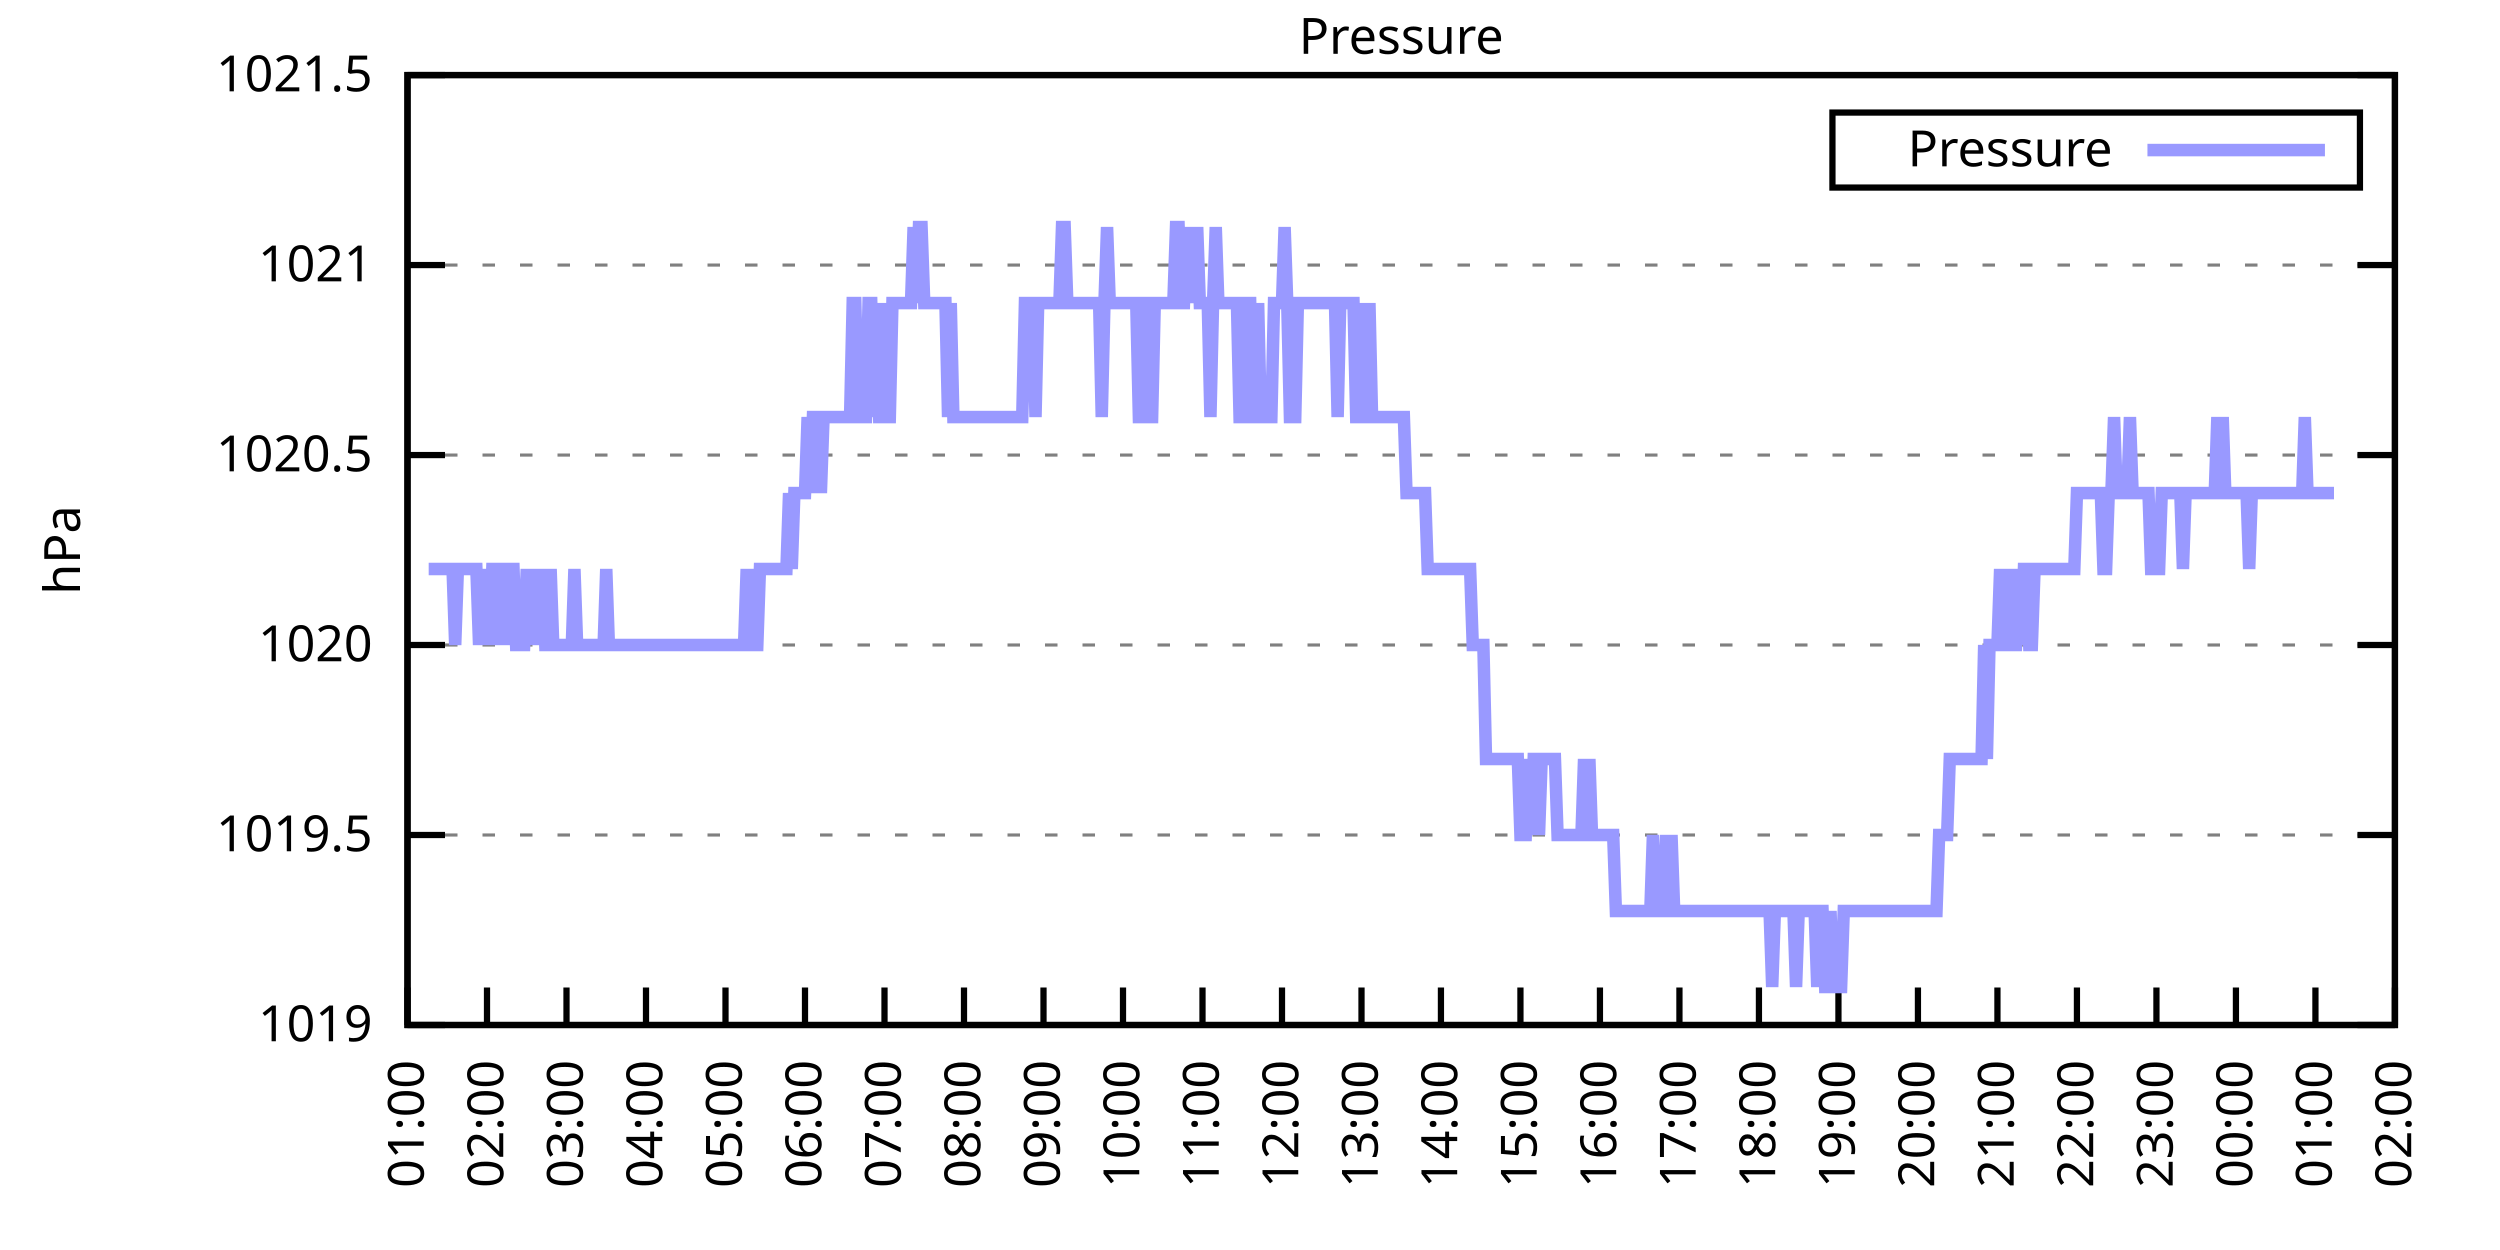
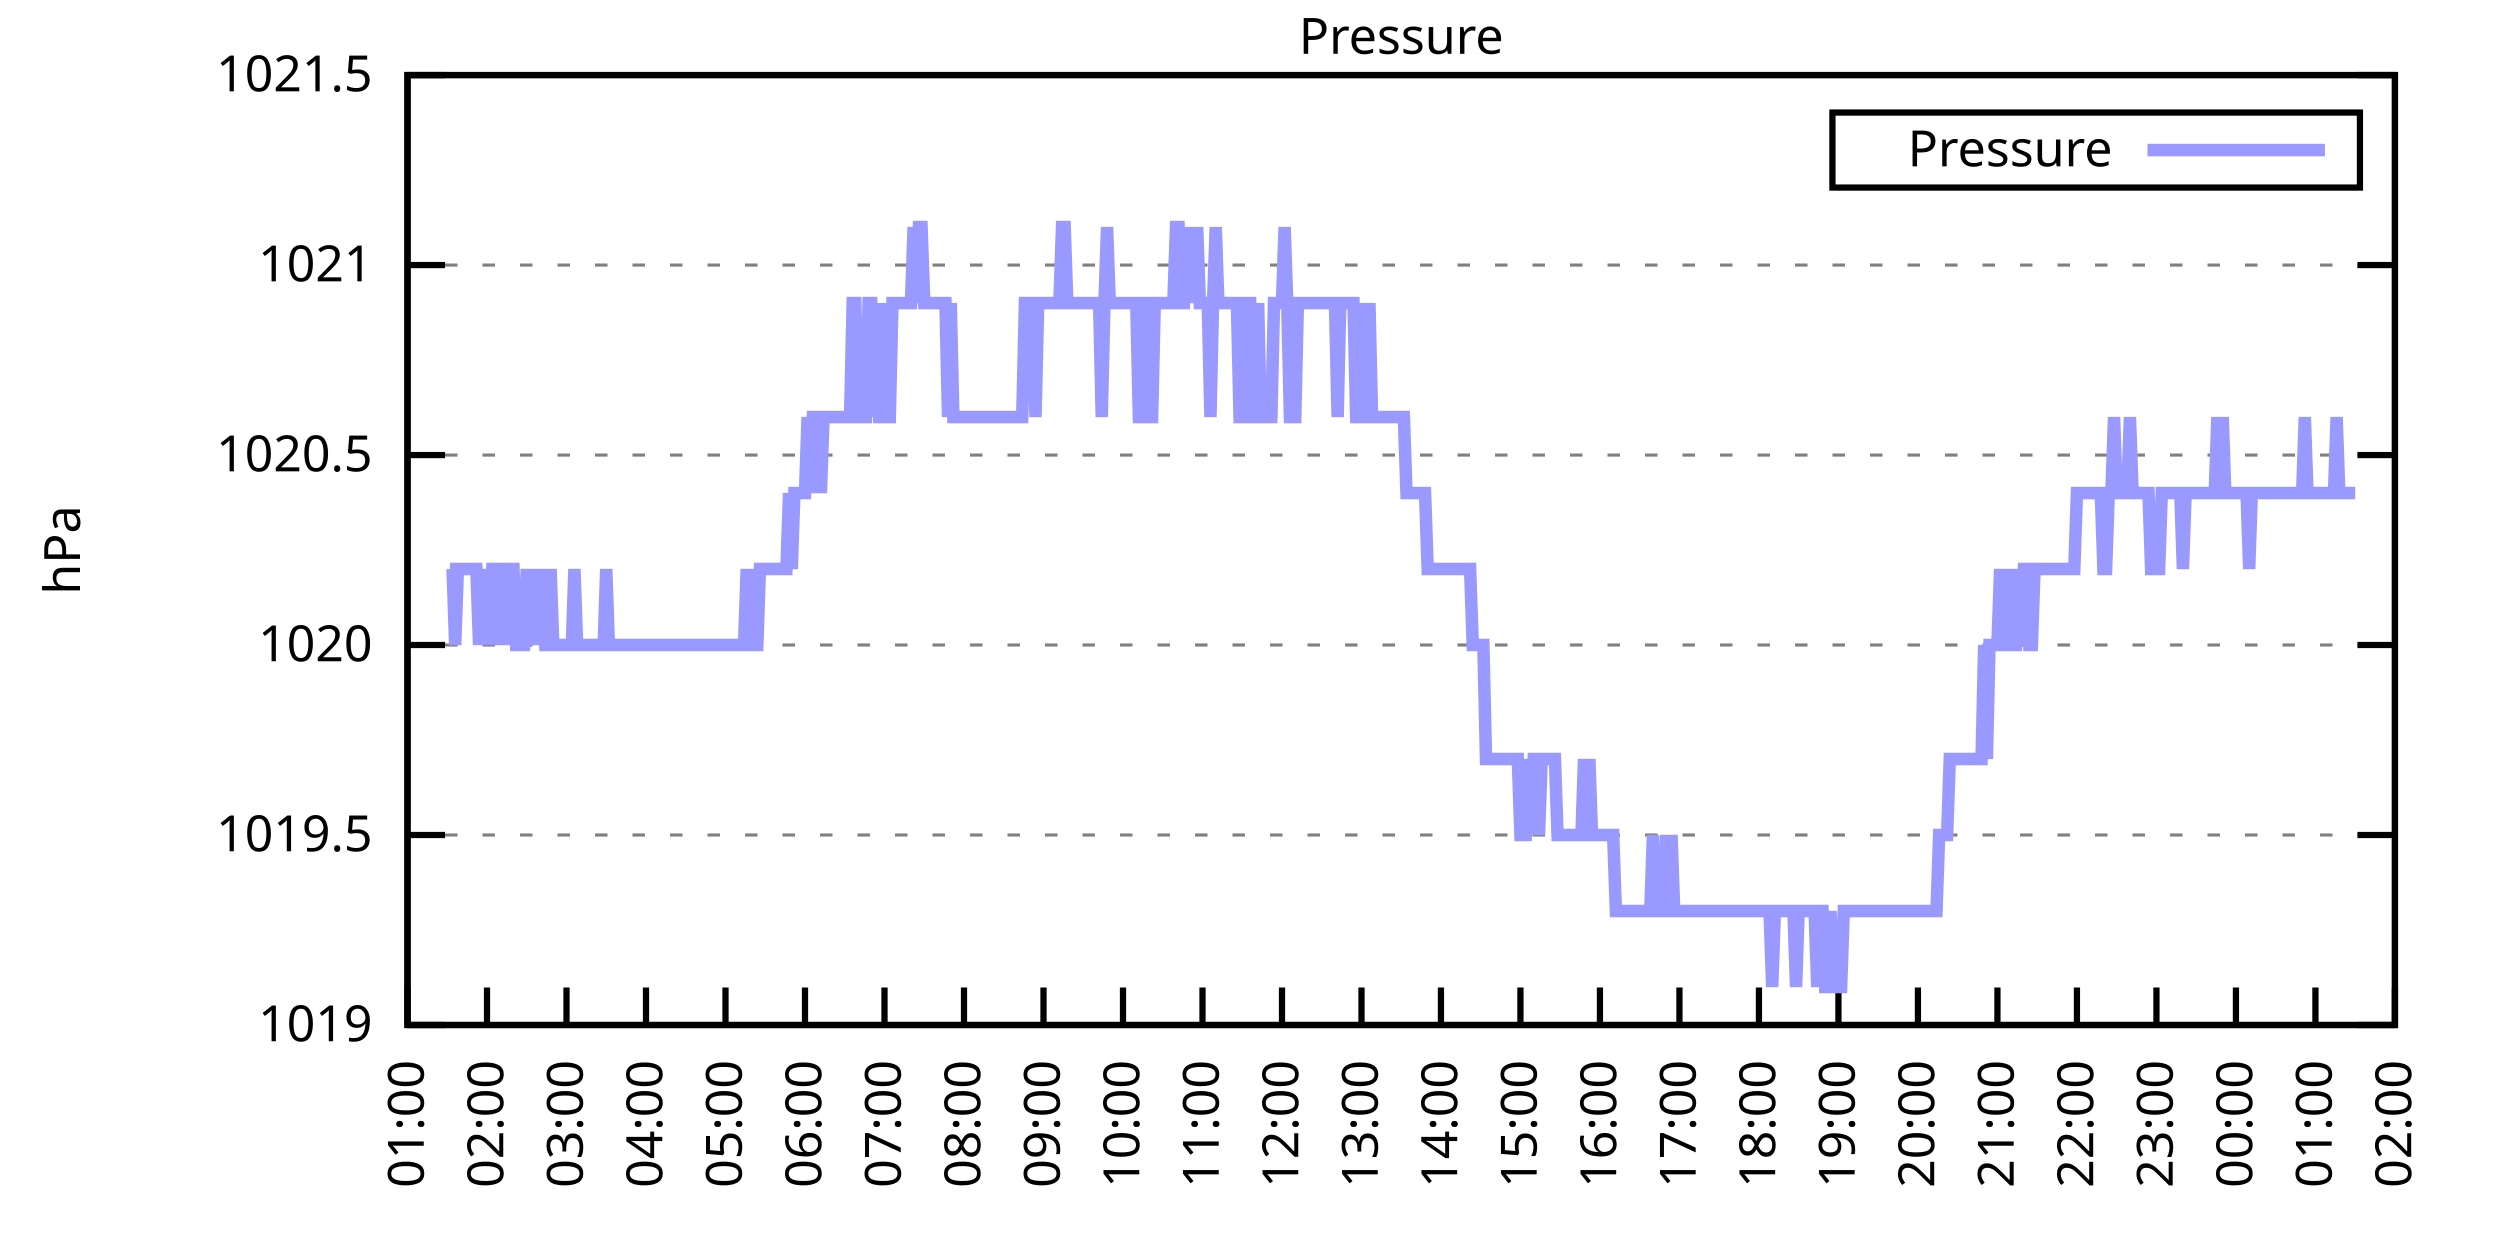
<svg xmlns="http://www.w3.org/2000/svg" xmlns:xlink="http://www.w3.org/1999/xlink" width="400" height="200" viewBox="0 0 400 200">
  <g id="gnuplot_canvas">
    <rect x="0" y="0" width="400" height="200" fill="none" />
    <defs>
      <circle id="gpDot" r="0.5" stroke-width="0.5" stroke="currentColor" />
      <path id="gpPt0" stroke-width="0.333" stroke="currentColor" d="M-1,0 h2 M0,-1 v2" />
      <path id="gpPt1" stroke-width="0.333" stroke="currentColor" d="M-1,-1 L1,1 M1,-1 L-1,1" />
      <path id="gpPt2" stroke-width="0.333" stroke="currentColor" d="M-1,0 L1,0 M0,-1 L0,1 M-1,-1 L1,1 M-1,1 L1,-1" />
      <rect id="gpPt3" stroke-width="0.333" stroke="currentColor" x="-1" y="-1" width="2" height="2" />
      <rect id="gpPt4" stroke-width="0.333" stroke="currentColor" fill="currentColor" x="-1" y="-1" width="2" height="2" />
      <circle id="gpPt5" stroke-width="0.333" stroke="currentColor" cx="0" cy="0" r="1" />
      <use xlink:href="#gpPt5" id="gpPt6" fill="currentColor" stroke="none" />
      <path id="gpPt7" stroke-width="0.333" stroke="currentColor" d="M0,-1.33 L-1.33,0.67 L1.33,0.67 z" />
      <use xlink:href="#gpPt7" id="gpPt8" fill="currentColor" stroke="none" />
      <use xlink:href="#gpPt7" id="gpPt9" stroke="currentColor" transform="rotate(180)" />
      <use xlink:href="#gpPt9" id="gpPt10" fill="currentColor" stroke="none" />
      <use xlink:href="#gpPt3" id="gpPt11" stroke="currentColor" transform="rotate(45)" />
      <use xlink:href="#gpPt11" id="gpPt12" fill="currentColor" stroke="none" />
      <path id="gpPt13" stroke-width="0.333" stroke="currentColor" d="M0,1.330 L1.265,0.411 L0.782,-1.067 L-0.782,-1.076 L-1.265,0.411 z" />
      <use xlink:href="#gpPt13" id="gpPt14" fill="currentColor" stroke="none" />
      <filter id="textbox" filterUnits="objectBoundingBox" x="0" y="0" height="1" width="1">
        <feFlood flood-color="white" flood-opacity="1" result="bgnd" />
        <feComposite in="SourceGraphic" in2="bgnd" operator="atop" />
      </filter>
      <filter id="greybox" filterUnits="objectBoundingBox" x="0" y="0" height="1" width="1">
        <feFlood flood-color="lightgrey" flood-opacity="1" result="grey" />
        <feComposite in="SourceGraphic" in2="grey" operator="atop" />
      </filter>
    </defs>
    <g fill="none" color="white" stroke="currentColor" stroke-width="1.00" stroke-linecap="butt" stroke-linejoin="miter">
</g>
    <g fill="none" color="black" stroke="currentColor" stroke-width="1.00" stroke-linecap="butt" stroke-linejoin="miter">
      <g stroke="none" shape-rendering="crispEdges">
        <polygon fill="rgb(255, 255, 255)" points="65.20,164.00 383.18,164.00 383.18,12.02 65.20,12.02 " />
      </g>
    </g>
    <g fill="none" color="black" stroke="currentColor" stroke-width="1.00" stroke-linecap="butt" stroke-linejoin="miter">
</g>
    <g fill="none" color="black" stroke="black" stroke-width="0.50" stroke-linecap="butt" stroke-linejoin="miter">
</g>
    <g fill="none" color="gray" stroke="currentColor" stroke-width="0.50" stroke-linecap="butt" stroke-linejoin="miter">
      <path stroke="gray" stroke-dasharray="2,4" class="gridline" d="M65.20,164.00 L383.19,164.00  " />
    </g>
    <g fill="none" color="gray" stroke="gray" stroke-width="1.00" stroke-linecap="butt" stroke-linejoin="miter">
</g>
    <g fill="none" color="black" stroke="currentColor" stroke-width="1.00" stroke-linecap="butt" stroke-linejoin="miter">
      <path stroke="black" d="M65.20,164.00 L71.20,164.00 M383.19,164.00 L377.19,164.00  " />
      <g transform="translate(59.60,166.60)" stroke="none" fill="black" font-family="Sans" font-size="8.00" text-anchor="end">
        <text>
          <tspan font-family="Sans"> 1019</tspan>
        </text>
      </g>
    </g>
    <g fill="none" color="black" stroke="currentColor" stroke-width="1.00" stroke-linecap="butt" stroke-linejoin="miter">
</g>
    <g fill="none" color="black" stroke="black" stroke-width="0.50" stroke-linecap="butt" stroke-linejoin="miter">
</g>
    <g fill="none" color="gray" stroke="currentColor" stroke-width="0.50" stroke-linecap="butt" stroke-linejoin="miter">
      <path stroke="gray" stroke-dasharray="2,4" class="gridline" d="M65.20,133.60 L383.19,133.60  " />
    </g>
    <g fill="none" color="gray" stroke="gray" stroke-width="1.00" stroke-linecap="butt" stroke-linejoin="miter">
</g>
    <g fill="none" color="black" stroke="currentColor" stroke-width="1.00" stroke-linecap="butt" stroke-linejoin="miter">
      <path stroke="black" d="M65.20,133.60 L71.20,133.60 M383.19,133.60 L377.19,133.60  " />
      <g transform="translate(59.60,136.20)" stroke="none" fill="black" font-family="Sans" font-size="8.00" text-anchor="end">
        <text>
          <tspan font-family="Sans"> 1019.5</tspan>
        </text>
      </g>
    </g>
    <g fill="none" color="black" stroke="currentColor" stroke-width="1.00" stroke-linecap="butt" stroke-linejoin="miter">
</g>
    <g fill="none" color="black" stroke="black" stroke-width="0.50" stroke-linecap="butt" stroke-linejoin="miter">
</g>
    <g fill="none" color="gray" stroke="currentColor" stroke-width="0.50" stroke-linecap="butt" stroke-linejoin="miter">
      <path stroke="gray" stroke-dasharray="2,4" class="gridline" d="M65.20,103.20 L383.19,103.20  " />
    </g>
    <g fill="none" color="gray" stroke="gray" stroke-width="1.00" stroke-linecap="butt" stroke-linejoin="miter">
</g>
    <g fill="none" color="black" stroke="currentColor" stroke-width="1.00" stroke-linecap="butt" stroke-linejoin="miter">
      <path stroke="black" d="M65.20,103.20 L71.20,103.20 M383.19,103.20 L377.19,103.20  " />
      <g transform="translate(59.60,105.80)" stroke="none" fill="black" font-family="Sans" font-size="8.00" text-anchor="end">
        <text>
          <tspan font-family="Sans"> 1020</tspan>
        </text>
      </g>
    </g>
    <g fill="none" color="black" stroke="currentColor" stroke-width="1.00" stroke-linecap="butt" stroke-linejoin="miter">
</g>
    <g fill="none" color="black" stroke="black" stroke-width="0.50" stroke-linecap="butt" stroke-linejoin="miter">
</g>
    <g fill="none" color="gray" stroke="currentColor" stroke-width="0.50" stroke-linecap="butt" stroke-linejoin="miter">
      <path stroke="gray" stroke-dasharray="2,4" class="gridline" d="M65.20,72.81 L383.19,72.81  " />
    </g>
    <g fill="none" color="gray" stroke="gray" stroke-width="1.00" stroke-linecap="butt" stroke-linejoin="miter">
</g>
    <g fill="none" color="black" stroke="currentColor" stroke-width="1.00" stroke-linecap="butt" stroke-linejoin="miter">
      <path stroke="black" d="M65.20,72.81 L71.20,72.81 M383.19,72.81 L377.19,72.81  " />
      <g transform="translate(59.60,75.41)" stroke="none" fill="black" font-family="Sans" font-size="8.00" text-anchor="end">
        <text>
          <tspan font-family="Sans"> 1020.5</tspan>
        </text>
      </g>
    </g>
    <g fill="none" color="black" stroke="currentColor" stroke-width="1.00" stroke-linecap="butt" stroke-linejoin="miter">
</g>
    <g fill="none" color="black" stroke="black" stroke-width="0.50" stroke-linecap="butt" stroke-linejoin="miter">
</g>
    <g fill="none" color="gray" stroke="currentColor" stroke-width="0.50" stroke-linecap="butt" stroke-linejoin="miter">
      <path stroke="gray" stroke-dasharray="2,4" class="gridline" d="M65.20,42.41 L383.19,42.41  " />
    </g>
    <g fill="none" color="gray" stroke="gray" stroke-width="1.00" stroke-linecap="butt" stroke-linejoin="miter">
</g>
    <g fill="none" color="black" stroke="currentColor" stroke-width="1.00" stroke-linecap="butt" stroke-linejoin="miter">
      <path stroke="black" d="M65.20,42.41 L71.20,42.41 M383.19,42.41 L377.19,42.41  " />
      <g transform="translate(59.60,45.01)" stroke="none" fill="black" font-family="Sans" font-size="8.00" text-anchor="end">
        <text>
          <tspan font-family="Sans"> 1021</tspan>
        </text>
      </g>
    </g>
    <g fill="none" color="black" stroke="currentColor" stroke-width="1.00" stroke-linecap="butt" stroke-linejoin="miter">
</g>
    <g fill="none" color="black" stroke="black" stroke-width="0.50" stroke-linecap="butt" stroke-linejoin="miter">
</g>
    <g fill="none" color="gray" stroke="currentColor" stroke-width="0.50" stroke-linecap="butt" stroke-linejoin="miter">
      <path stroke="gray" stroke-dasharray="2,4" class="gridline" d="M65.20,12.01 L383.19,12.01  " />
    </g>
    <g fill="none" color="gray" stroke="gray" stroke-width="1.00" stroke-linecap="butt" stroke-linejoin="miter">
</g>
    <g fill="none" color="black" stroke="currentColor" stroke-width="1.00" stroke-linecap="butt" stroke-linejoin="miter">
      <path stroke="black" d="M65.20,12.01 L71.20,12.01 M383.19,12.01 L377.19,12.01  " />
      <g transform="translate(59.60,14.61)" stroke="none" fill="black" font-family="Sans" font-size="8.00" text-anchor="end">
        <text>
          <tspan font-family="Sans"> 1021.5</tspan>
        </text>
      </g>
    </g>
    <g fill="none" color="black" stroke="currentColor" stroke-width="1.00" stroke-linecap="butt" stroke-linejoin="miter">
      <path stroke="black" d="M65.20,164.00 L65.20,158.00  " />
      <g transform="translate(67.80,169.60) rotate(270.00)" stroke="none" fill="black" font-family="Sans" font-size="8.00" text-anchor="end">
        <text>
          <tspan font-family="Sans">01:00</tspan>
        </text>
      </g>
    </g>
    <g fill="none" color="black" stroke="currentColor" stroke-width="1.00" stroke-linecap="butt" stroke-linejoin="miter">
      <path stroke="black" d="M77.92,164.00 L77.92,158.00  " />
      <g transform="translate(80.52,169.60) rotate(270.00)" stroke="none" fill="black" font-family="Sans" font-size="8.00" text-anchor="end">
        <text>
          <tspan font-family="Sans">02:00</tspan>
        </text>
      </g>
    </g>
    <g fill="none" color="black" stroke="currentColor" stroke-width="1.00" stroke-linecap="butt" stroke-linejoin="miter">
      <path stroke="black" d="M90.64,164.00 L90.64,158.00  " />
      <g transform="translate(93.24,169.60) rotate(270.00)" stroke="none" fill="black" font-family="Sans" font-size="8.00" text-anchor="end">
        <text>
          <tspan font-family="Sans">03:00</tspan>
        </text>
      </g>
    </g>
    <g fill="none" color="black" stroke="currentColor" stroke-width="1.00" stroke-linecap="butt" stroke-linejoin="miter">
      <path stroke="black" d="M103.36,164.00 L103.36,158.00  " />
      <g transform="translate(105.96,169.60) rotate(270.00)" stroke="none" fill="black" font-family="Sans" font-size="8.00" text-anchor="end">
        <text>
          <tspan font-family="Sans">04:00</tspan>
        </text>
      </g>
    </g>
    <g fill="none" color="black" stroke="currentColor" stroke-width="1.00" stroke-linecap="butt" stroke-linejoin="miter">
      <path stroke="black" d="M116.08,164.00 L116.08,158.00  " />
      <g transform="translate(118.68,169.60) rotate(270.00)" stroke="none" fill="black" font-family="Sans" font-size="8.00" text-anchor="end">
        <text>
          <tspan font-family="Sans">05:00</tspan>
        </text>
      </g>
    </g>
    <g fill="none" color="black" stroke="currentColor" stroke-width="1.00" stroke-linecap="butt" stroke-linejoin="miter">
      <path stroke="black" d="M128.80,164.00 L128.80,158.00  " />
      <g transform="translate(131.40,169.60) rotate(270.00)" stroke="none" fill="black" font-family="Sans" font-size="8.00" text-anchor="end">
        <text>
          <tspan font-family="Sans">06:00</tspan>
        </text>
      </g>
    </g>
    <g fill="none" color="black" stroke="currentColor" stroke-width="1.00" stroke-linecap="butt" stroke-linejoin="miter">
      <path stroke="black" d="M141.52,164.00 L141.52,158.00  " />
      <g transform="translate(144.12,169.60) rotate(270.00)" stroke="none" fill="black" font-family="Sans" font-size="8.00" text-anchor="end">
        <text>
          <tspan font-family="Sans">07:00</tspan>
        </text>
      </g>
    </g>
    <g fill="none" color="black" stroke="currentColor" stroke-width="1.00" stroke-linecap="butt" stroke-linejoin="miter">
      <path stroke="black" d="M154.24,164.00 L154.24,158.00  " />
      <g transform="translate(156.84,169.60) rotate(270.00)" stroke="none" fill="black" font-family="Sans" font-size="8.00" text-anchor="end">
        <text>
          <tspan font-family="Sans">08:00</tspan>
        </text>
      </g>
    </g>
    <g fill="none" color="black" stroke="currentColor" stroke-width="1.00" stroke-linecap="butt" stroke-linejoin="miter">
      <path stroke="black" d="M166.96,164.00 L166.96,158.00  " />
      <g transform="translate(169.56,169.60) rotate(270.00)" stroke="none" fill="black" font-family="Sans" font-size="8.00" text-anchor="end">
        <text>
          <tspan font-family="Sans">09:00</tspan>
        </text>
      </g>
    </g>
    <g fill="none" color="black" stroke="currentColor" stroke-width="1.00" stroke-linecap="butt" stroke-linejoin="miter">
      <path stroke="black" d="M179.68,164.00 L179.68,158.00  " />
      <g transform="translate(182.28,169.60) rotate(270.00)" stroke="none" fill="black" font-family="Sans" font-size="8.00" text-anchor="end">
        <text>
          <tspan font-family="Sans">10:00</tspan>
        </text>
      </g>
    </g>
    <g fill="none" color="black" stroke="currentColor" stroke-width="1.00" stroke-linecap="butt" stroke-linejoin="miter">
      <path stroke="black" d="M192.40,164.00 L192.40,158.00  " />
      <g transform="translate(195.00,169.60) rotate(270.00)" stroke="none" fill="black" font-family="Sans" font-size="8.00" text-anchor="end">
        <text>
          <tspan font-family="Sans">11:00</tspan>
        </text>
      </g>
    </g>
    <g fill="none" color="black" stroke="currentColor" stroke-width="1.00" stroke-linecap="butt" stroke-linejoin="miter">
      <path stroke="black" d="M205.12,164.00 L205.12,158.00  " />
      <g transform="translate(207.72,169.60) rotate(270.00)" stroke="none" fill="black" font-family="Sans" font-size="8.00" text-anchor="end">
        <text>
          <tspan font-family="Sans">12:00</tspan>
        </text>
      </g>
    </g>
    <g fill="none" color="black" stroke="currentColor" stroke-width="1.00" stroke-linecap="butt" stroke-linejoin="miter">
      <path stroke="black" d="M217.84,164.00 L217.84,158.00  " />
      <g transform="translate(220.44,169.60) rotate(270.00)" stroke="none" fill="black" font-family="Sans" font-size="8.00" text-anchor="end">
        <text>
          <tspan font-family="Sans">13:00</tspan>
        </text>
      </g>
    </g>
    <g fill="none" color="black" stroke="currentColor" stroke-width="1.00" stroke-linecap="butt" stroke-linejoin="miter">
      <path stroke="black" d="M230.55,164.00 L230.55,158.00  " />
      <g transform="translate(233.15,169.60) rotate(270.00)" stroke="none" fill="black" font-family="Sans" font-size="8.00" text-anchor="end">
        <text>
          <tspan font-family="Sans">14:00</tspan>
        </text>
      </g>
    </g>
    <g fill="none" color="black" stroke="currentColor" stroke-width="1.00" stroke-linecap="butt" stroke-linejoin="miter">
      <path stroke="black" d="M243.27,164.00 L243.27,158.00  " />
      <g transform="translate(245.87,169.60) rotate(270.00)" stroke="none" fill="black" font-family="Sans" font-size="8.00" text-anchor="end">
        <text>
          <tspan font-family="Sans">15:00</tspan>
        </text>
      </g>
    </g>
    <g fill="none" color="black" stroke="currentColor" stroke-width="1.00" stroke-linecap="butt" stroke-linejoin="miter">
      <path stroke="black" d="M255.99,164.00 L255.99,158.00  " />
      <g transform="translate(258.59,169.60) rotate(270.00)" stroke="none" fill="black" font-family="Sans" font-size="8.00" text-anchor="end">
        <text>
          <tspan font-family="Sans">16:00</tspan>
        </text>
      </g>
    </g>
    <g fill="none" color="black" stroke="currentColor" stroke-width="1.00" stroke-linecap="butt" stroke-linejoin="miter">
      <path stroke="black" d="M268.71,164.00 L268.71,158.00  " />
      <g transform="translate(271.31,169.60) rotate(270.00)" stroke="none" fill="black" font-family="Sans" font-size="8.00" text-anchor="end">
        <text>
          <tspan font-family="Sans">17:00</tspan>
        </text>
      </g>
    </g>
    <g fill="none" color="black" stroke="currentColor" stroke-width="1.00" stroke-linecap="butt" stroke-linejoin="miter">
      <path stroke="black" d="M281.43,164.00 L281.43,158.00  " />
      <g transform="translate(284.03,169.60) rotate(270.00)" stroke="none" fill="black" font-family="Sans" font-size="8.00" text-anchor="end">
        <text>
          <tspan font-family="Sans">18:00</tspan>
        </text>
      </g>
    </g>
    <g fill="none" color="black" stroke="currentColor" stroke-width="1.00" stroke-linecap="butt" stroke-linejoin="miter">
      <path stroke="black" d="M294.15,164.00 L294.15,158.00  " />
      <g transform="translate(296.75,169.60) rotate(270.00)" stroke="none" fill="black" font-family="Sans" font-size="8.00" text-anchor="end">
        <text>
          <tspan font-family="Sans">19:00</tspan>
        </text>
      </g>
    </g>
    <g fill="none" color="black" stroke="currentColor" stroke-width="1.00" stroke-linecap="butt" stroke-linejoin="miter">
      <path stroke="black" d="M306.87,164.00 L306.87,158.00  " />
      <g transform="translate(309.47,169.60) rotate(270.00)" stroke="none" fill="black" font-family="Sans" font-size="8.00" text-anchor="end">
        <text>
          <tspan font-family="Sans">20:00</tspan>
        </text>
      </g>
    </g>
    <g fill="none" color="black" stroke="currentColor" stroke-width="1.00" stroke-linecap="butt" stroke-linejoin="miter">
      <path stroke="black" d="M319.59,164.00 L319.59,158.00  " />
      <g transform="translate(322.19,169.60) rotate(270.00)" stroke="none" fill="black" font-family="Sans" font-size="8.00" text-anchor="end">
        <text>
          <tspan font-family="Sans">21:00</tspan>
        </text>
      </g>
    </g>
    <g fill="none" color="black" stroke="currentColor" stroke-width="1.00" stroke-linecap="butt" stroke-linejoin="miter">
      <path stroke="black" d="M332.31,164.00 L332.31,158.00  " />
      <g transform="translate(334.91,169.60) rotate(270.00)" stroke="none" fill="black" font-family="Sans" font-size="8.00" text-anchor="end">
        <text>
          <tspan font-family="Sans">22:00</tspan>
        </text>
      </g>
    </g>
    <g fill="none" color="black" stroke="currentColor" stroke-width="1.00" stroke-linecap="butt" stroke-linejoin="miter">
      <path stroke="black" d="M345.03,164.00 L345.03,158.00  " />
      <g transform="translate(347.63,169.60) rotate(270.00)" stroke="none" fill="black" font-family="Sans" font-size="8.00" text-anchor="end">
        <text>
          <tspan font-family="Sans">23:00</tspan>
        </text>
      </g>
    </g>
    <g fill="none" color="black" stroke="currentColor" stroke-width="1.00" stroke-linecap="butt" stroke-linejoin="miter">
      <path stroke="black" d="M357.75,164.00 L357.75,158.00  " />
      <g transform="translate(360.35,169.60) rotate(270.00)" stroke="none" fill="black" font-family="Sans" font-size="8.00" text-anchor="end">
        <text>
          <tspan font-family="Sans">00:00</tspan>
        </text>
      </g>
    </g>
    <g fill="none" color="black" stroke="currentColor" stroke-width="1.00" stroke-linecap="butt" stroke-linejoin="miter">
      <path stroke="black" d="M370.47,164.00 L370.47,158.00  " />
      <g transform="translate(373.07,169.60) rotate(270.00)" stroke="none" fill="black" font-family="Sans" font-size="8.00" text-anchor="end">
        <text>
          <tspan font-family="Sans">01:00</tspan>
        </text>
      </g>
    </g>
    <g fill="none" color="black" stroke="currentColor" stroke-width="1.00" stroke-linecap="butt" stroke-linejoin="miter">
      <path stroke="black" d="M383.19,164.00 L383.19,158.00  " />
      <g transform="translate(385.79,169.60) rotate(270.00)" stroke="none" fill="black" font-family="Sans" font-size="8.00" text-anchor="end">
        <text>
          <tspan font-family="Sans">02:00</tspan>
        </text>
      </g>
    </g>
    <g fill="none" color="black" stroke="currentColor" stroke-width="1.00" stroke-linecap="butt" stroke-linejoin="miter">
</g>
    <g fill="none" color="black" stroke="currentColor" stroke-width="1.00" stroke-linecap="butt" stroke-linejoin="miter">
      <path stroke="black" d="M65.20,12.01 L65.20,164.00 L383.19,164.00 L383.19,12.01 L65.20,12.01 Z  " />
    </g>
    <g fill="none" color="black" stroke="currentColor" stroke-width="1.00" stroke-linecap="butt" stroke-linejoin="miter">
</g>
    <g fill="none" color="black" stroke="currentColor" stroke-width="1.00" stroke-linecap="butt" stroke-linejoin="miter">
      <path stroke="black" d="M293.19,30.01 L293.19,18.01 L377.59,18.01 L377.59,30.01 L293.19,30.01 Z  " />
    </g>
    <g id="Pressure_plot_1">
      <g fill="none" color="white" stroke="black" stroke-width="2.00" stroke-linecap="butt" stroke-linejoin="miter">
</g>
      <g fill="none" color="black" stroke="currentColor" stroke-width="2.00" stroke-linecap="butt" stroke-linejoin="miter">
        <g transform="translate(337.99,26.61)" stroke="none" fill="black" font-family="Sans" font-size="8.00" text-anchor="end">
          <text>
            <tspan font-family="Sans">Pressure</tspan>
          </text>
        </g>
      </g>
      <g fill="none" color="black" stroke="currentColor" stroke-width="2.00" stroke-linecap="butt" stroke-linejoin="miter">
-         <path stroke="rgb(153, 153, 255)" d="M343.59,24.01 L371.99,24.01 M68.59,91.04 L69.02,91.04 L69.44,91.04 L69.86,91.04 L70.29,91.04 L70.71,91.04   L71.14,91.04 L71.56,91.04 L71.98,91.04 L72.41,91.04 L72.83,103.20 L73.26,91.04 L73.68,91.04 L74.10,91.04   L74.53,91.04 L74.95,91.04 L75.38,91.04 L75.80,91.04 L76.22,91.04 L76.65,103.20 L77.07,91.04 L77.50,103.20   L77.92,91.04 L78.34,103.20 L78.77,91.04 L79.19,91.04 L79.62,103.20 L80.04,91.04 L80.46,91.04 L80.89,91.04   L81.31,103.20 L81.74,91.04 L82.16,91.04 L82.58,103.20 L83.01,103.20 L83.43,103.20 L83.86,103.20 L84.28,91.04   L84.70,103.20 L85.13,91.04 L85.55,103.20 L85.98,91.04 L86.40,103.20 L86.82,91.04 L87.25,103.20 L87.67,103.20   L88.10,91.04 L88.52,103.20 L88.94,103.20 L89.37,103.20 L89.79,103.20 L90.22,103.20 L90.64,103.20 L91.06,103.20   L91.49,103.20 L91.91,91.04 L92.34,103.20 L92.76,103.20 L93.18,103.20 L93.61,103.20 L94.03,103.20 L94.46,103.20   L94.88,103.20 L95.30,103.20 L95.73,103.20 L96.15,103.20 L96.58,103.20 L97.00,91.04 L97.42,103.20 L97.85,103.20   L98.27,103.20 L98.69,103.20 L99.12,103.20 L99.54,103.20 L99.97,103.20 L100.39,103.20 L100.81,103.20 L101.24,103.20   L101.66,103.20 L102.09,103.20 L102.51,103.20 L102.93,103.20 L103.36,103.20 L103.78,103.20 L104.21,103.20 L104.63,103.20   L105.05,103.20 L105.48,103.20 L105.90,103.20 L106.33,103.20 L106.75,103.20 L107.17,103.20 L107.60,103.20 L108.02,103.20   L108.45,103.20 L108.87,103.20 L109.29,103.20 L109.72,103.20 L110.14,103.20 L110.57,103.20 L110.99,103.20 L111.41,103.20   L111.84,103.20 L112.26,103.20 L112.69,103.20 L113.11,103.20 L113.53,103.20 L113.96,103.20 L114.38,103.20 L114.81,103.20   L115.23,103.20 L115.65,103.20 L116.08,103.20 L116.50,103.20 L116.93,103.20 L117.35,103.20 L117.77,103.20 L118.20,103.20   L118.62,103.20 L119.05,103.20 L119.47,91.04 L119.89,103.20 L120.32,91.04 L120.74,103.20 L121.17,103.20 L121.59,91.04   L122.01,91.04 L122.44,91.04 L122.86,91.04 L123.29,91.04 L123.71,91.04 L124.13,91.04 L124.56,91.04 L124.98,91.04   L125.41,91.04 L125.83,91.04 L126.25,78.89 L126.68,91.04 L127.10,78.89 L127.53,78.89 L127.95,78.89 L128.37,78.89   L128.80,78.89 L129.22,66.73 L129.65,78.89 L130.07,66.73 L130.49,66.73 L130.92,66.73 L131.34,78.89 L131.77,66.73   L132.19,66.73 L132.61,66.73 L133.04,66.73 L133.46,66.73 L133.89,66.73 L134.31,66.73 L134.73,66.73 L135.16,66.73   L135.58,66.73 L136.01,66.73 L136.43,48.49 L136.85,48.49 L137.28,66.73 L137.70,66.73 L138.13,66.73 L138.55,66.73   L138.97,48.49 L139.40,48.49 L139.82,66.73 L140.25,48.49 L140.67,66.73 L141.09,66.73 L141.52,48.49 L141.94,66.73   L142.37,66.73 L142.79,48.49 L143.21,48.49 L143.64,48.49 L144.06,48.49 L144.49,48.49 L144.91,48.49 L145.33,48.49   L145.76,48.49 L146.18,36.33 L146.61,48.49 L147.03,36.33 L147.45,36.33 L147.88,48.49 L148.30,48.49 L148.73,48.49   L149.15,48.49 L149.57,48.49 L150.00,48.49 L150.42,48.49 L150.85,48.49 L151.27,48.49 L151.69,66.73 L152.12,48.49   L152.54,66.73 L152.97,66.73 L153.39,66.73 L153.81,66.73 L154.24,66.73 L154.66,66.73 L155.09,66.73 L155.51,66.73   L155.93,66.73 L156.36,66.73 L156.78,66.73 L157.21,66.73 L157.63,66.73 L158.05,66.73 L158.48,66.73 L158.90,66.73   L159.33,66.73 L159.75,66.73 L160.17,66.73 L160.60,66.73 L161.02,66.73 L161.44,66.73 L161.87,66.73 L162.29,66.73   L162.72,66.73 L163.14,66.73 L163.56,66.73 L163.99,48.49 L164.41,48.49 L164.84,48.49 L165.26,48.49 L165.68,66.73   L166.11,48.49 L166.53,48.49 L166.96,48.49 L167.38,48.49 L167.80,48.49 L168.23,48.49 L168.65,48.49 L169.08,48.49   L169.50,48.49 L169.92,36.33 L170.35,36.33 L170.77,48.49 L171.20,48.49 L171.62,48.49 L172.04,48.49 L172.47,48.49   L172.89,48.49 L173.32,48.49 L173.74,48.49 L174.16,48.49 L174.59,48.49 L175.01,48.49 L175.44,48.49 L175.86,48.49   L176.28,66.73 L176.71,48.49 L177.13,36.33 L177.56,48.49 L177.98,48.49 L178.40,48.49 L178.83,48.49 L179.25,48.49   L179.68,48.49 L180.10,48.49 L180.52,48.49 L180.95,48.49 L181.37,48.49 L181.80,48.49 L182.22,66.73 L182.64,66.73   L183.07,48.49 L183.49,48.49 L183.92,66.73 L184.34,66.73 L184.76,48.49 L185.19,48.49 L185.61,48.49 L186.04,48.49   L186.46,48.49 L186.88,48.49 L187.31,48.49 L187.73,48.49 L188.16,36.33 L188.58,36.33 L189.00,48.49 L189.43,48.49   L189.85,36.33 L190.28,48.49 L190.70,36.33 L191.12,48.49 L191.55,36.33 L191.97,48.49 L192.40,48.49 L192.82,48.49   L193.24,48.49 L193.67,66.73 L194.09,48.49 L194.52,36.33 L194.94,48.49 L195.36,48.49 L195.79,48.49 L196.21,48.49   L196.64,48.49 L197.06,48.49 L197.48,48.49 L197.91,48.49 L198.33,66.73 L198.76,66.73 L199.18,48.49 L199.60,48.49   L200.03,48.49 L200.45,66.73 L200.88,66.73 L201.30,48.49 L201.72,66.73 L202.15,66.73 L202.57,66.73 L203.00,66.73   L203.42,66.73 L203.84,48.49 L204.27,48.49 L204.69,48.49 L205.12,48.49 L205.54,36.33 L205.96,48.49 L206.39,66.73   L206.81,66.73 L207.24,66.73 L207.66,48.49 L208.08,48.49 L208.51,48.49 L208.93,48.49 L209.36,48.49 L209.78,48.49   L210.20,48.49 L210.63,48.49 L211.05,48.49 L211.48,48.49 L211.90,48.49 L212.32,48.49 L212.75,48.49 L213.17,48.49   L213.60,48.49 L214.02,66.73 L214.44,48.49 L214.87,48.49 L215.29,48.49 L215.72,48.49 L216.14,48.49 L216.56,48.49   L216.99,66.73 L217.41,66.73 L217.84,48.49 L218.26,66.73 L218.68,66.73 L219.11,48.49 L219.53,66.73 L219.96,66.73   L220.38,66.73 L220.80,66.73 L221.23,66.73 L221.65,66.73 L222.08,66.73 L222.50,66.73 L222.92,66.73 L223.35,66.73   L223.77,66.73 L224.20,66.73 L224.62,66.73 L225.04,78.89 L225.47,78.89 L225.89,78.89 L226.31,78.89 L226.74,78.89   L227.16,78.89 L227.59,78.89 L228.01,78.89 L228.43,91.04 L228.86,91.04 L229.28,91.04 L229.71,91.04 L230.13,91.04   L230.55,91.04 L230.98,91.04 L231.40,91.04 L231.83,91.04 L232.25,91.04 L232.67,91.04 L233.10,91.04 L233.52,91.04   L233.95,91.04 L234.37,91.04 L234.79,91.04 L235.22,91.04 L235.64,103.20 L236.07,103.20 L236.49,103.20 L236.91,103.20   L237.34,103.20 L237.76,121.44 L238.19,121.44 L238.61,121.44 L239.03,121.44 L239.46,121.44 L239.88,121.44 L240.31,121.44   L240.73,121.44 L241.15,121.44 L241.58,121.44 L242.00,121.44 L242.43,121.44 L242.85,121.44 L243.27,133.60 L243.70,133.60   L244.12,133.60 L244.55,121.44 L244.97,133.60 L245.39,121.44 L245.82,121.44 L246.24,133.60 L246.67,121.44 L247.09,121.44   L247.51,121.44 L247.94,121.44 L248.36,121.44 L248.79,121.44 L249.21,133.60 L249.63,133.60 L250.06,133.60 L250.48,133.60   L250.91,133.60 L251.33,133.60 L251.75,133.60 L252.18,133.60 L252.60,133.60 L253.03,133.60 L253.45,121.44 L253.87,133.60   L254.30,121.44 L254.72,133.60 L255.15,133.60 L255.57,133.60 L255.99,133.60 L256.42,133.60 L256.84,133.60 L257.27,133.60   L257.69,133.60 L258.11,133.60 L258.54,145.76 L258.96,145.76 L259.39,145.76 L259.81,145.76 L260.23,145.76 L260.66,145.76   L261.08,145.76 L261.51,145.76 L261.93,145.76 L262.35,145.76 L262.78,145.76 L263.20,145.76 L263.63,145.76 L264.05,145.76   L264.47,133.60 L264.90,145.76 L265.32,145.76 L265.75,145.76 L266.17,145.76 L266.59,133.60 L267.02,145.76 L267.44,133.60   L267.87,145.76 L268.29,145.76 L268.71,145.76 L269.14,145.76 L269.56,145.76 L269.99,145.76 L270.41,145.76 L270.83,145.76   L271.26,145.76 L271.68,145.76 L272.11,145.76 L272.53,145.76 L272.95,145.76 L273.38,145.76 L273.80,145.76 L274.23,145.76   L274.65,145.76 L275.07,145.76 L275.50,145.76 L275.92,145.76 L276.35,145.76 L276.77,145.76 L277.19,145.76 L277.62,145.76   L278.04,145.76 L278.47,145.76 L278.89,145.76 L279.31,145.76 L279.74,145.76 L280.16,145.76 L280.59,145.76 L281.01,145.76   L281.43,145.76 L281.86,145.76 L282.28,145.76 L282.71,145.76 L283.13,145.76 L283.55,157.92 L283.98,145.76 L284.40,145.76   L284.83,145.76 L285.25,145.76 L285.67,145.76 L286.10,145.76 L286.52,145.76 L286.95,145.76 L287.37,157.92 L287.79,145.76   L288.22,145.76 L288.64,145.76 L289.06,145.76 L289.49,145.76 L289.91,145.76 L290.34,145.76 L290.76,157.92 L291.18,145.76   L291.61,145.76 L292.03,157.92 L292.46,157.92 L292.88,145.76 L293.30,157.92 L293.73,157.92 L294.15,157.92 L294.58,157.92   L295.00,145.76 L295.42,145.76 L295.85,145.76 L296.27,145.76 L296.70,145.76 L297.12,145.76 L297.54,145.76 L297.97,145.76   L298.39,145.76 L298.82,145.76 L299.24,145.76 L299.66,145.76 L300.09,145.76 L300.51,145.76 L300.94,145.76 L301.36,145.76   L301.78,145.76 L302.21,145.76 L302.63,145.76 L303.06,145.76 L303.48,145.76 L303.90,145.76 L304.33,145.76 L304.75,145.76   L305.18,145.76 L305.60,145.76 L306.02,145.76 L306.45,145.76 L306.87,145.76 L307.30,145.76 L307.72,145.76 L308.14,145.76   L308.57,145.76 L308.99,145.76 L309.42,145.76 L309.84,145.76 L310.26,133.60 L310.69,133.60 L311.11,133.60 L311.54,133.60   L311.96,121.44 L312.38,121.44 L312.81,121.44 L313.23,121.44 L313.66,121.44 L314.08,121.44 L314.50,121.44 L314.93,121.44   L315.35,121.44 L315.78,121.44 L316.20,121.44 L316.62,121.44 L317.05,121.44 L317.47,103.20 L317.90,121.44 L318.32,103.20   L318.74,103.20 L319.17,103.20 L319.59,103.20 L320.02,91.04 L320.44,103.20 L320.86,103.20 L321.29,91.04 L321.71,103.20   L322.14,103.20 L322.56,103.20 L322.98,91.04 L323.41,103.20 L323.83,91.04 L324.26,91.04 L324.68,103.20 L325.10,103.20   L325.53,91.04 L325.95,91.04 L326.38,91.04 L326.80,91.04 L327.22,91.04 L327.65,91.04 L328.07,91.04 L328.50,91.04   L328.92,91.04 L329.34,91.04 L329.77,91.04 L330.19,91.04 L330.62,91.04 L331.04,91.04 L331.46,91.04 L331.89,91.04   L332.31,78.89 L332.74,78.89 L333.16,78.89 L333.58,78.89 L334.01,78.89 L334.43,78.89 L334.86,78.89 L335.28,78.89   L335.70,78.89 L336.13,78.89 L336.55,91.04 L336.98,91.04 L337.40,78.89 L337.82,78.89 L338.25,66.73 L338.67,78.89   L339.10,78.89 L339.52,78.89 L339.94,78.89 L340.37,78.89 L340.79,66.73 L341.22,78.89 L341.64,78.89 L342.06,78.89   L342.49,78.89 L342.91,78.89 L343.34,78.89 L343.76,78.89 L344.18,91.04 L344.61,91.04 L345.03,91.04 L345.46,91.04   L345.88,78.89 L346.30,78.89 L346.73,78.89 L347.15,78.89 L347.58,78.89 L348.00,78.89 L348.42,78.89 L348.85,78.89   L349.27,91.04 L349.70,78.89 L350.12,78.89 L350.54,78.89 L350.97,78.89 L351.39,78.89 L351.81,78.89 L352.24,78.89   L352.66,78.89 L353.09,78.89 L353.51,78.89 L353.93,78.89 L354.36,78.89 L354.78,66.73 L355.21,78.89 L355.63,66.73   L356.05,78.89 L356.48,78.89 L356.90,78.89 L357.33,78.89 L357.75,78.89 L358.17,78.89 L358.60,78.89 L359.02,78.89   L359.45,78.89 L359.87,91.04 L360.29,78.89 L360.72,78.89 L361.14,78.89 L361.57,78.89 L361.99,78.89 L362.41,78.89   L362.84,78.89 L363.26,78.89 L363.69,78.89 L364.11,78.89 L364.53,78.89 L364.96,78.89 L365.38,78.89 L365.81,78.89   L366.23,78.89 L366.65,78.89 L367.08,78.89 L367.50,78.89 L367.93,78.89 L368.35,78.89 L368.77,66.73 L369.20,78.89   L369.62,78.89 L370.05,78.89 L370.47,78.89 L370.89,78.89 L371.32,78.89 L371.74,78.89 L372.17,78.89 L372.59,78.89   L373.01,78.89 L373.44,78.89  " />
+         <path stroke="rgb(153, 153, 255)" d="M343.59,24.01 L371.99,24.01 M71.98,91.04 L72.41,91.04 L72.83,103.20 L73.26,91.04 L73.68,91.04 L74.10,91.04   L74.53,91.04 L74.95,91.04 L75.38,91.04 L75.80,91.04 L76.22,91.04 L76.65,103.20 L77.07,91.04 L77.50,103.20   L77.92,91.04 L78.34,103.20 L78.77,91.04 L79.19,91.04 L79.62,103.20 L80.04,91.04 L80.46,91.04 L80.89,91.04   L81.31,103.20 L81.74,91.04 L82.16,91.04 L82.58,103.20 L83.01,103.20 L83.43,103.20 L83.86,103.20 L84.28,91.04   L84.70,103.20 L85.13,91.04 L85.55,103.20 L85.98,91.04 L86.40,103.20 L86.82,91.04 L87.25,103.20 L87.67,103.20   L88.10,91.04 L88.52,103.20 L88.94,103.20 L89.37,103.20 L89.79,103.20 L90.22,103.20 L90.64,103.20 L91.06,103.20   L91.49,103.20 L91.91,91.04 L92.34,103.20 L92.76,103.20 L93.18,103.20 L93.61,103.20 L94.03,103.20 L94.46,103.20   L94.88,103.20 L95.30,103.20 L95.73,103.20 L96.15,103.20 L96.58,103.20 L97.00,91.04 L97.42,103.20 L97.85,103.20   L98.27,103.20 L98.69,103.20 L99.12,103.20 L99.54,103.20 L99.97,103.20 L100.39,103.20 L100.81,103.20 L101.24,103.20   L101.66,103.20 L102.09,103.20 L102.51,103.20 L102.93,103.20 L103.36,103.20 L103.78,103.20 L104.21,103.20 L104.63,103.20   L105.05,103.20 L105.48,103.20 L105.90,103.20 L106.33,103.20 L106.75,103.20 L107.17,103.20 L107.60,103.20 L108.02,103.20   L108.45,103.20 L108.87,103.20 L109.29,103.20 L109.72,103.20 L110.14,103.20 L110.57,103.20 L110.99,103.20 L111.41,103.20   L111.84,103.20 L112.26,103.20 L112.69,103.20 L113.11,103.20 L113.53,103.20 L113.96,103.20 L114.38,103.20 L114.81,103.20   L115.23,103.20 L115.65,103.20 L116.08,103.20 L116.50,103.20 L116.93,103.20 L117.35,103.20 L117.77,103.20 L118.20,103.20   L118.62,103.20 L119.05,103.20 L119.47,91.04 L119.89,103.20 L120.32,91.04 L120.74,103.20 L121.17,103.20 L121.59,91.04   L122.01,91.04 L122.44,91.04 L122.86,91.04 L123.29,91.04 L123.71,91.04 L124.13,91.04 L124.56,91.04 L124.98,91.04   L125.41,91.04 L125.83,91.04 L126.25,78.89 L126.68,91.04 L127.10,78.89 L127.53,78.89 L127.95,78.89 L128.37,78.89   L128.80,78.89 L129.22,66.73 L129.65,78.89 L130.07,66.73 L130.49,66.73 L130.92,66.73 L131.34,78.89 L131.77,66.73   L132.19,66.73 L132.61,66.73 L133.04,66.73 L133.46,66.73 L133.89,66.73 L134.31,66.73 L134.73,66.73 L135.16,66.73   L135.58,66.73 L136.01,66.73 L136.43,48.49 L136.85,48.49 L137.28,66.73 L137.70,66.73 L138.13,66.73 L138.55,66.73   L138.97,48.49 L139.40,48.49 L139.82,66.73 L140.25,48.49 L140.67,66.73 L141.09,66.73 L141.52,48.49 L141.94,66.73   L142.37,66.73 L142.79,48.49 L143.21,48.49 L143.64,48.49 L144.06,48.49 L144.49,48.49 L144.91,48.49 L145.33,48.49   L145.76,48.49 L146.18,36.33 L146.61,48.49 L147.03,36.33 L147.45,36.33 L147.88,48.49 L148.30,48.49 L148.73,48.49   L149.15,48.49 L149.57,48.49 L150.00,48.49 L150.42,48.49 L150.85,48.49 L151.27,48.49 L151.69,66.73 L152.12,48.49   L152.54,66.73 L152.97,66.73 L153.39,66.73 L153.81,66.73 L154.24,66.73 L154.66,66.73 L155.09,66.73 L155.51,66.73   L155.93,66.73 L156.36,66.73 L156.78,66.73 L157.21,66.73 L157.63,66.73 L158.05,66.73 L158.48,66.73 L158.90,66.73   L159.33,66.73 L159.75,66.73 L160.17,66.73 L160.60,66.73 L161.02,66.73 L161.44,66.73 L161.87,66.73 L162.29,66.73   L162.72,66.73 L163.14,66.73 L163.56,66.73 L163.99,48.49 L164.41,48.49 L164.84,48.49 L165.26,48.49 L165.68,66.73   L166.11,48.49 L166.53,48.49 L166.96,48.49 L167.38,48.49 L167.80,48.49 L168.23,48.49 L168.65,48.49 L169.08,48.49   L169.50,48.49 L169.92,36.33 L170.35,36.33 L170.77,48.49 L171.20,48.49 L171.62,48.49 L172.04,48.49 L172.47,48.49   L172.89,48.49 L173.32,48.49 L173.74,48.49 L174.16,48.49 L174.59,48.49 L175.01,48.49 L175.44,48.49 L175.86,48.49   L176.28,66.73 L176.71,48.49 L177.13,36.33 L177.56,48.49 L177.98,48.49 L178.40,48.49 L178.83,48.49 L179.25,48.49   L179.68,48.49 L180.10,48.49 L180.52,48.49 L180.95,48.49 L181.37,48.49 L181.80,48.49 L182.22,66.73 L182.64,66.73   L183.07,48.49 L183.49,48.49 L183.92,66.73 L184.34,66.73 L184.76,48.49 L185.19,48.49 L185.61,48.49 L186.04,48.49   L186.46,48.49 L186.88,48.49 L187.31,48.49 L187.73,48.49 L188.16,36.33 L188.58,36.33 L189.00,48.49 L189.43,48.49   L189.85,36.33 L190.28,48.49 L190.70,36.33 L191.12,48.49 L191.55,36.33 L191.97,48.49 L192.40,48.49 L192.82,48.49   L193.24,48.49 L193.67,66.73 L194.09,48.49 L194.52,36.33 L194.94,48.49 L195.36,48.49 L195.79,48.49 L196.21,48.49   L196.64,48.49 L197.06,48.49 L197.48,48.49 L197.91,48.49 L198.33,66.73 L198.76,66.73 L199.18,48.49 L199.60,48.49   L200.03,48.49 L200.45,66.73 L200.88,66.73 L201.30,48.49 L201.72,66.73 L202.15,66.73 L202.57,66.73 L203.00,66.73   L203.42,66.73 L203.84,48.49 L204.27,48.49 L204.69,48.49 L205.12,48.49 L205.54,36.33 L205.96,48.49 L206.39,66.73   L206.81,66.73 L207.24,66.73 L207.66,48.49 L208.08,48.49 L208.51,48.49 L208.93,48.49 L209.36,48.49 L209.78,48.49   L210.20,48.49 L210.63,48.49 L211.05,48.49 L211.48,48.49 L211.90,48.49 L212.32,48.49 L212.75,48.49 L213.17,48.49   L213.60,48.49 L214.02,66.73 L214.44,48.49 L214.87,48.49 L215.29,48.49 L215.72,48.49 L216.14,48.49 L216.56,48.49   L216.99,66.73 L217.41,66.73 L217.84,48.49 L218.26,66.73 L218.68,66.73 L219.11,48.49 L219.53,66.73 L219.96,66.73   L220.38,66.73 L220.80,66.73 L221.23,66.73 L221.65,66.73 L222.08,66.73 L222.50,66.73 L222.92,66.73 L223.35,66.73   L223.77,66.73 L224.20,66.73 L224.62,66.73 L225.04,78.89 L225.47,78.89 L225.89,78.89 L226.31,78.89 L226.74,78.89   L227.16,78.89 L227.59,78.89 L228.01,78.89 L228.43,91.04 L228.86,91.04 L229.28,91.04 L229.71,91.04 L230.13,91.04   L230.55,91.04 L230.98,91.04 L231.40,91.04 L231.83,91.04 L232.25,91.04 L232.67,91.04 L233.10,91.04 L233.52,91.04   L233.95,91.04 L234.37,91.04 L234.79,91.04 L235.22,91.04 L235.64,103.20 L236.07,103.20 L236.49,103.20 L236.91,103.20   L237.34,103.20 L237.76,121.44 L238.19,121.44 L238.61,121.44 L239.03,121.44 L239.46,121.44 L239.88,121.44 L240.31,121.44   L240.73,121.44 L241.15,121.44 L241.58,121.44 L242.00,121.44 L242.43,121.44 L242.85,121.44 L243.27,133.60 L243.70,133.60   L244.12,133.60 L244.55,121.44 L244.97,133.60 L245.39,121.44 L245.82,121.44 L246.24,133.60 L246.67,121.44 L247.09,121.44   L247.51,121.44 L247.94,121.44 L248.36,121.44 L248.79,121.44 L249.21,133.60 L249.63,133.60 L250.06,133.60 L250.48,133.60   L250.91,133.60 L251.33,133.60 L251.75,133.60 L252.18,133.60 L252.60,133.60 L253.03,133.60 L253.45,121.44 L253.87,133.60   L254.30,121.44 L254.72,133.60 L255.15,133.60 L255.57,133.60 L255.99,133.60 L256.42,133.60 L256.84,133.60 L257.27,133.60   L257.69,133.60 L258.11,133.60 L258.54,145.76 L258.96,145.76 L259.39,145.76 L259.81,145.76 L260.23,145.76 L260.66,145.76   L261.08,145.76 L261.51,145.76 L261.93,145.76 L262.35,145.76 L262.78,145.76 L263.20,145.76 L263.63,145.76 L264.05,145.76   L264.47,133.60 L264.90,145.76 L265.32,145.76 L265.75,145.76 L266.17,145.76 L266.59,133.60 L267.02,145.76 L267.44,133.60   L267.87,145.76 L268.29,145.76 L268.71,145.76 L269.14,145.76 L269.56,145.76 L269.99,145.76 L270.41,145.76 L270.83,145.76   L271.26,145.76 L271.68,145.76 L272.11,145.76 L272.53,145.76 L272.95,145.76 L273.38,145.76 L273.80,145.76 L274.23,145.76   L274.65,145.76 L275.07,145.76 L275.50,145.76 L275.92,145.76 L276.35,145.76 L276.77,145.76 L277.19,145.76 L277.62,145.76   L278.04,145.76 L278.47,145.76 L278.89,145.76 L279.31,145.76 L279.74,145.76 L280.16,145.76 L280.59,145.76 L281.01,145.76   L281.43,145.76 L281.86,145.76 L282.28,145.76 L282.71,145.76 L283.13,145.76 L283.55,157.92 L283.98,145.76 L284.40,145.76   L284.83,145.76 L285.25,145.76 L285.67,145.76 L286.10,145.76 L286.52,145.76 L286.95,145.76 L287.37,157.92 L287.79,145.76   L288.22,145.76 L288.64,145.76 L289.06,145.76 L289.49,145.76 L289.91,145.76 L290.34,145.76 L290.76,157.92 L291.18,145.76   L291.61,145.76 L292.03,157.92 L292.46,157.92 L292.88,145.76 L293.30,157.92 L293.73,157.92 L294.15,157.92 L294.58,157.92   L295.00,145.76 L295.42,145.76 L295.85,145.76 L296.27,145.76 L296.70,145.76 L297.12,145.76 L297.54,145.76 L297.97,145.76   L298.39,145.76 L298.82,145.76 L299.24,145.76 L299.66,145.76 L300.09,145.76 L300.51,145.76 L300.94,145.76 L301.36,145.76   L301.78,145.76 L302.21,145.76 L302.63,145.76 L303.06,145.76 L303.48,145.76 L303.90,145.76 L304.33,145.76 L304.75,145.76   L305.18,145.76 L305.60,145.76 L306.02,145.76 L306.45,145.76 L306.87,145.76 L307.30,145.76 L307.72,145.76 L308.14,145.76   L308.57,145.76 L308.99,145.76 L309.42,145.76 L309.84,145.76 L310.26,133.60 L310.69,133.60 L311.11,133.60 L311.54,133.60   L311.96,121.44 L312.38,121.44 L312.81,121.44 L313.23,121.44 L313.66,121.44 L314.08,121.44 L314.50,121.44 L314.93,121.44   L315.35,121.44 L315.78,121.44 L316.20,121.44 L316.62,121.44 L317.05,121.44 L317.47,103.20 L317.90,121.44 L318.32,103.20   L318.74,103.20 L319.17,103.20 L319.59,103.20 L320.02,91.04 L320.44,103.20 L320.86,103.20 L321.29,91.04 L321.71,103.20   L322.14,103.20 L322.56,103.20 L322.98,91.04 L323.41,103.20 L323.83,91.04 L324.26,91.04 L324.68,103.20 L325.10,103.20   L325.53,91.04 L325.95,91.04 L326.38,91.04 L326.80,91.04 L327.22,91.04 L327.65,91.04 L328.07,91.04 L328.50,91.04   L328.92,91.04 L329.34,91.04 L329.77,91.04 L330.19,91.04 L330.62,91.04 L331.04,91.04 L331.46,91.04 L331.89,91.04   L332.31,78.89 L332.74,78.89 L333.16,78.89 L333.58,78.89 L334.01,78.89 L334.43,78.89 L334.86,78.89 L335.28,78.89   L335.70,78.89 L336.13,78.89 L336.55,91.04 L336.98,91.04 L337.40,78.89 L337.82,78.89 L338.25,66.73 L338.67,78.89   L339.10,78.89 L339.52,78.89 L339.94,78.89 L340.37,78.89 L340.79,66.73 L341.22,78.89 L341.64,78.89 L342.06,78.89   L342.49,78.89 L342.91,78.89 L343.34,78.89 L343.76,78.89 L344.18,91.04 L344.61,91.04 L345.03,91.04 L345.46,91.04   L345.88,78.89 L346.30,78.89 L346.73,78.89 L347.15,78.89 L347.58,78.89 L348.00,78.89 L348.42,78.89 L348.85,78.89   L349.27,91.04 L349.70,78.89 L350.12,78.89 L350.54,78.89 L350.97,78.89 L351.39,78.89 L351.81,78.89 L352.24,78.89   L352.66,78.89 L353.09,78.89 L353.51,78.89 L353.93,78.89 L354.36,78.89 L354.78,66.73 L355.21,78.89 L355.63,66.73   L356.05,78.89 L356.48,78.89 L356.90,78.89 L357.33,78.89 L357.75,78.89 L358.17,78.89 L358.60,78.89 L359.02,78.89   L359.45,78.89 L359.87,91.04 L360.29,78.89 L360.72,78.89 L361.14,78.89 L361.57,78.89 L361.99,78.89 L362.41,78.89   L362.84,78.89 L363.26,78.89 L363.69,78.89 L364.11,78.89 L364.53,78.89 L364.96,78.89 L365.38,78.89 L365.81,78.89   L366.23,78.89 L366.65,78.89 L367.08,78.89 L367.50,78.89 L367.93,78.89 L368.35,78.89 L368.77,66.73 L369.20,78.89   L369.62,78.89 L370.05,78.89 L370.47,78.89 L370.89,78.89 L371.32,78.89 L371.74,78.89 L372.17,78.89 L372.59,78.89   L373.01,78.89 L373.44,78.89 L373.86,66.73 L374.29,78.89 L374.71,78.89 L375.13,78.89 L375.56,78.89 L375.98,78.89   L376.41,78.89 L376.83,78.89  " />
      </g>
    </g>
    <g fill="none" color="black" stroke="currentColor" stroke-width="2.00" stroke-linecap="butt" stroke-linejoin="miter">
</g>
    <g fill="none" color="black" stroke="black" stroke-width="1.00" stroke-linecap="butt" stroke-linejoin="miter">
</g>
    <g fill="none" color="black" stroke="currentColor" stroke-width="1.00" stroke-linecap="butt" stroke-linejoin="miter">
      <path stroke="black" d="M65.20,12.01 L65.20,164.00 L383.19,164.00 L383.19,12.01 L65.20,12.01 Z  " />
      <g transform="translate(12.80,88.01) rotate(270.00)" stroke="none" fill="black" font-family="Sans" font-size="8.00" text-anchor="middle">
        <text>
          <tspan font-family="Sans">hPa</tspan>
        </text>
      </g>
    </g>
    <g fill="none" color="black" stroke="currentColor" stroke-width="1.00" stroke-linecap="butt" stroke-linejoin="miter">
</g>
    <g fill="none" color="black" stroke="currentColor" stroke-width="1.00" stroke-linecap="butt" stroke-linejoin="miter">
      <g transform="translate(224.19,8.61)" stroke="none" fill="black" font-family="Sans" font-size="8.00" text-anchor="middle">
        <text>
          <tspan font-family="Sans">Pressure</tspan>
        </text>
      </g>
    </g>
    <g fill="none" color="black" stroke="currentColor" stroke-width="1.00" stroke-linecap="butt" stroke-linejoin="miter">
</g>
  </g>
</svg>
